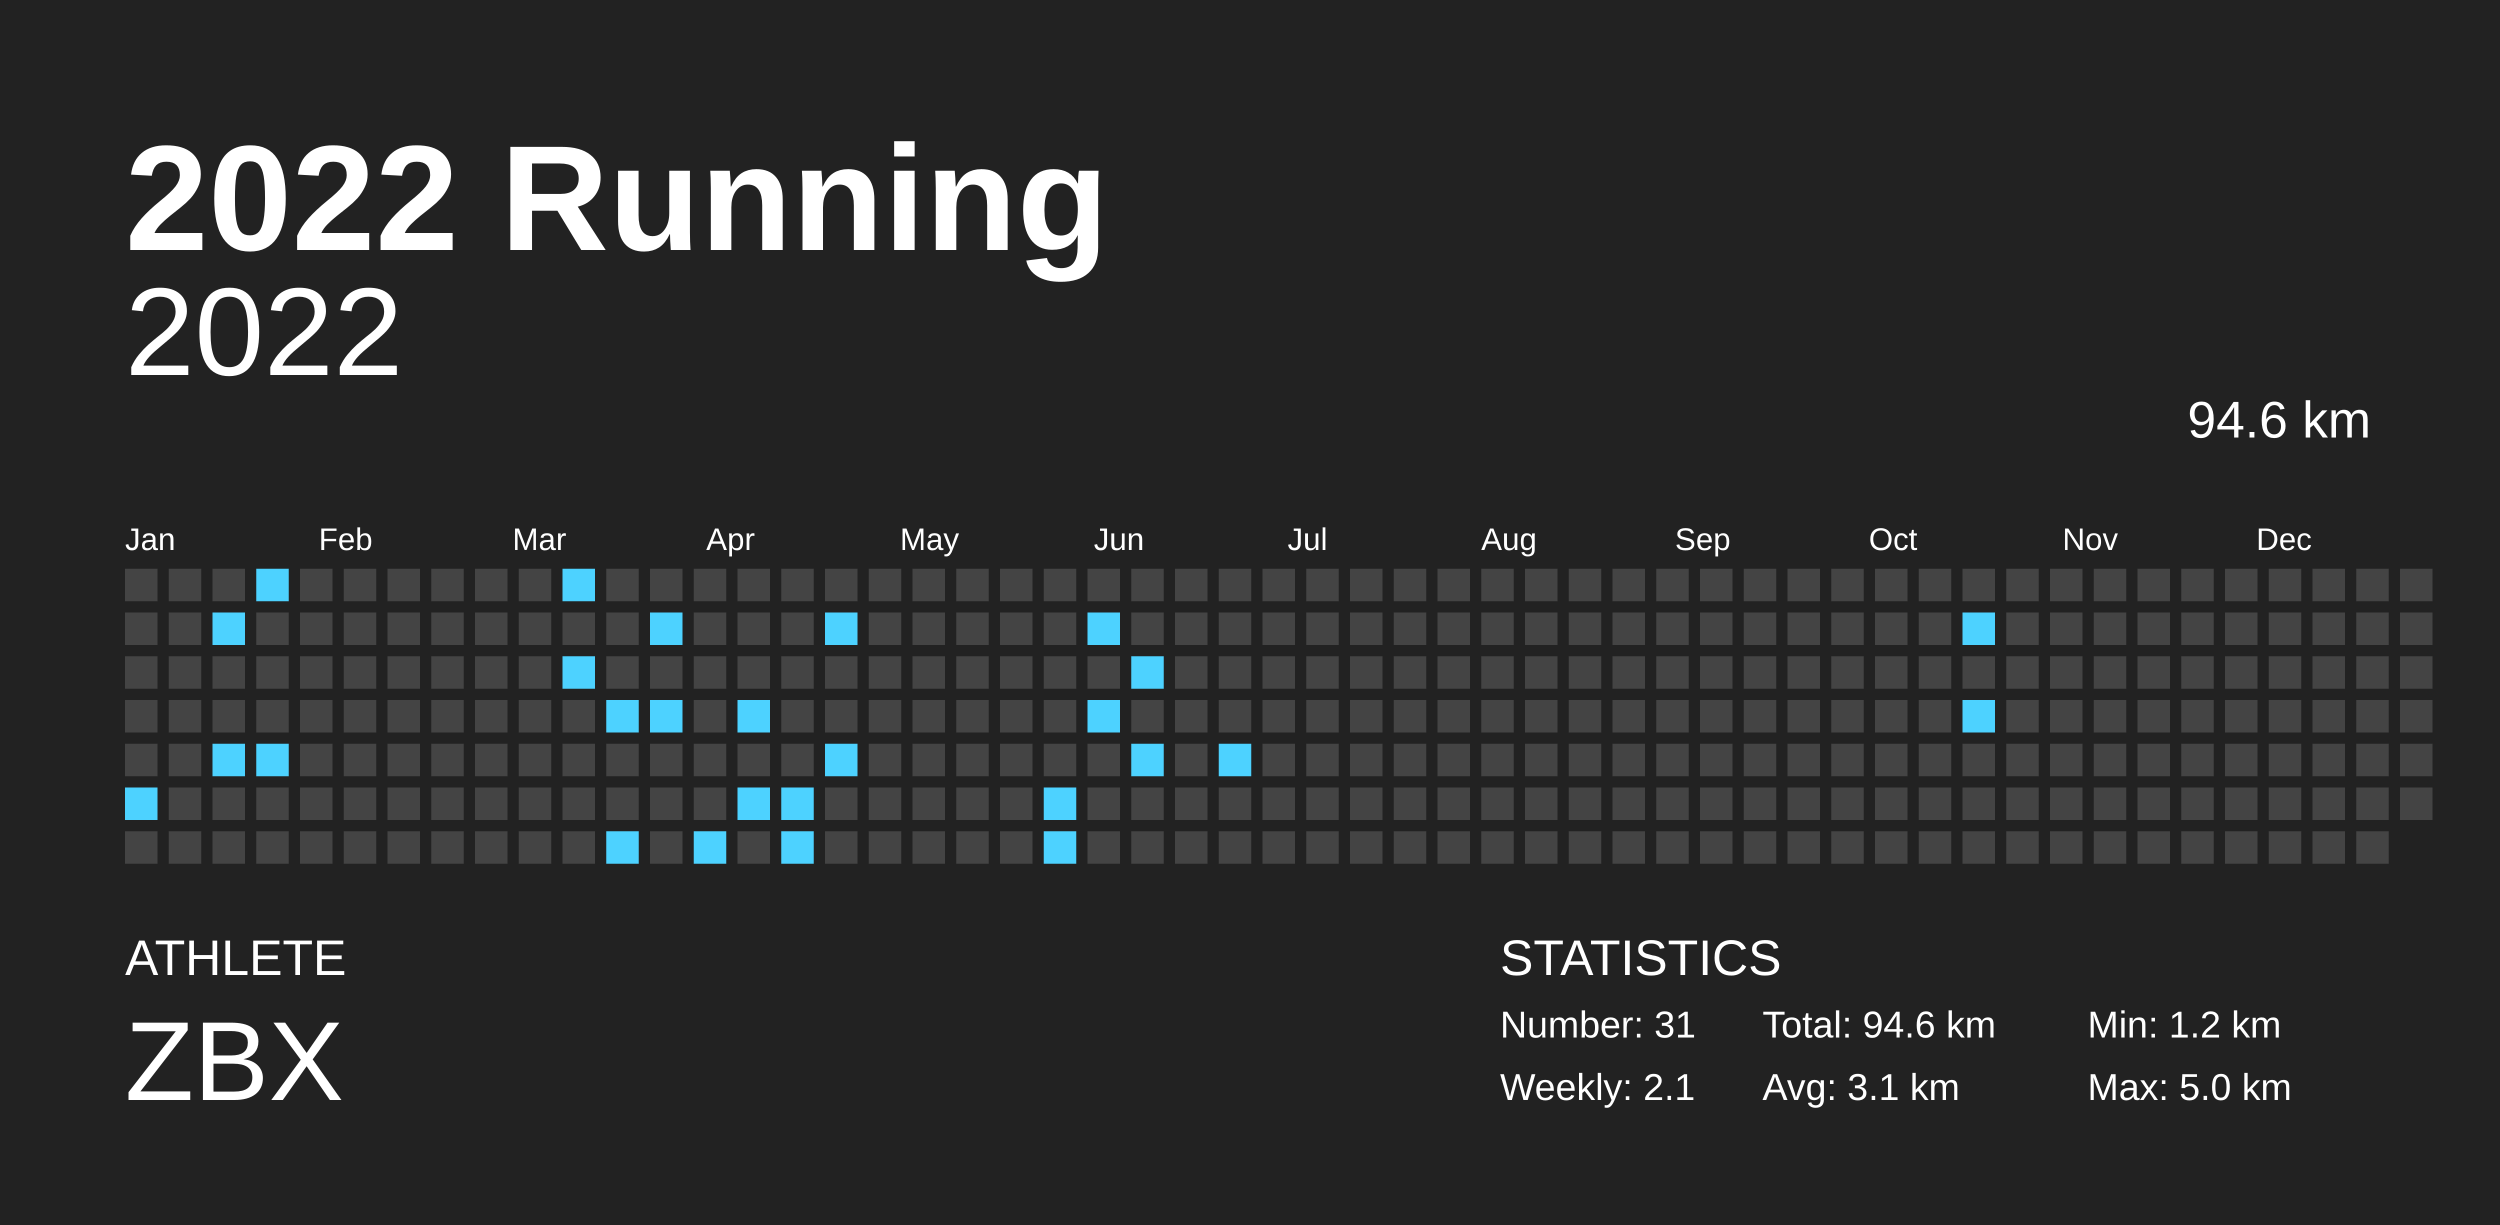
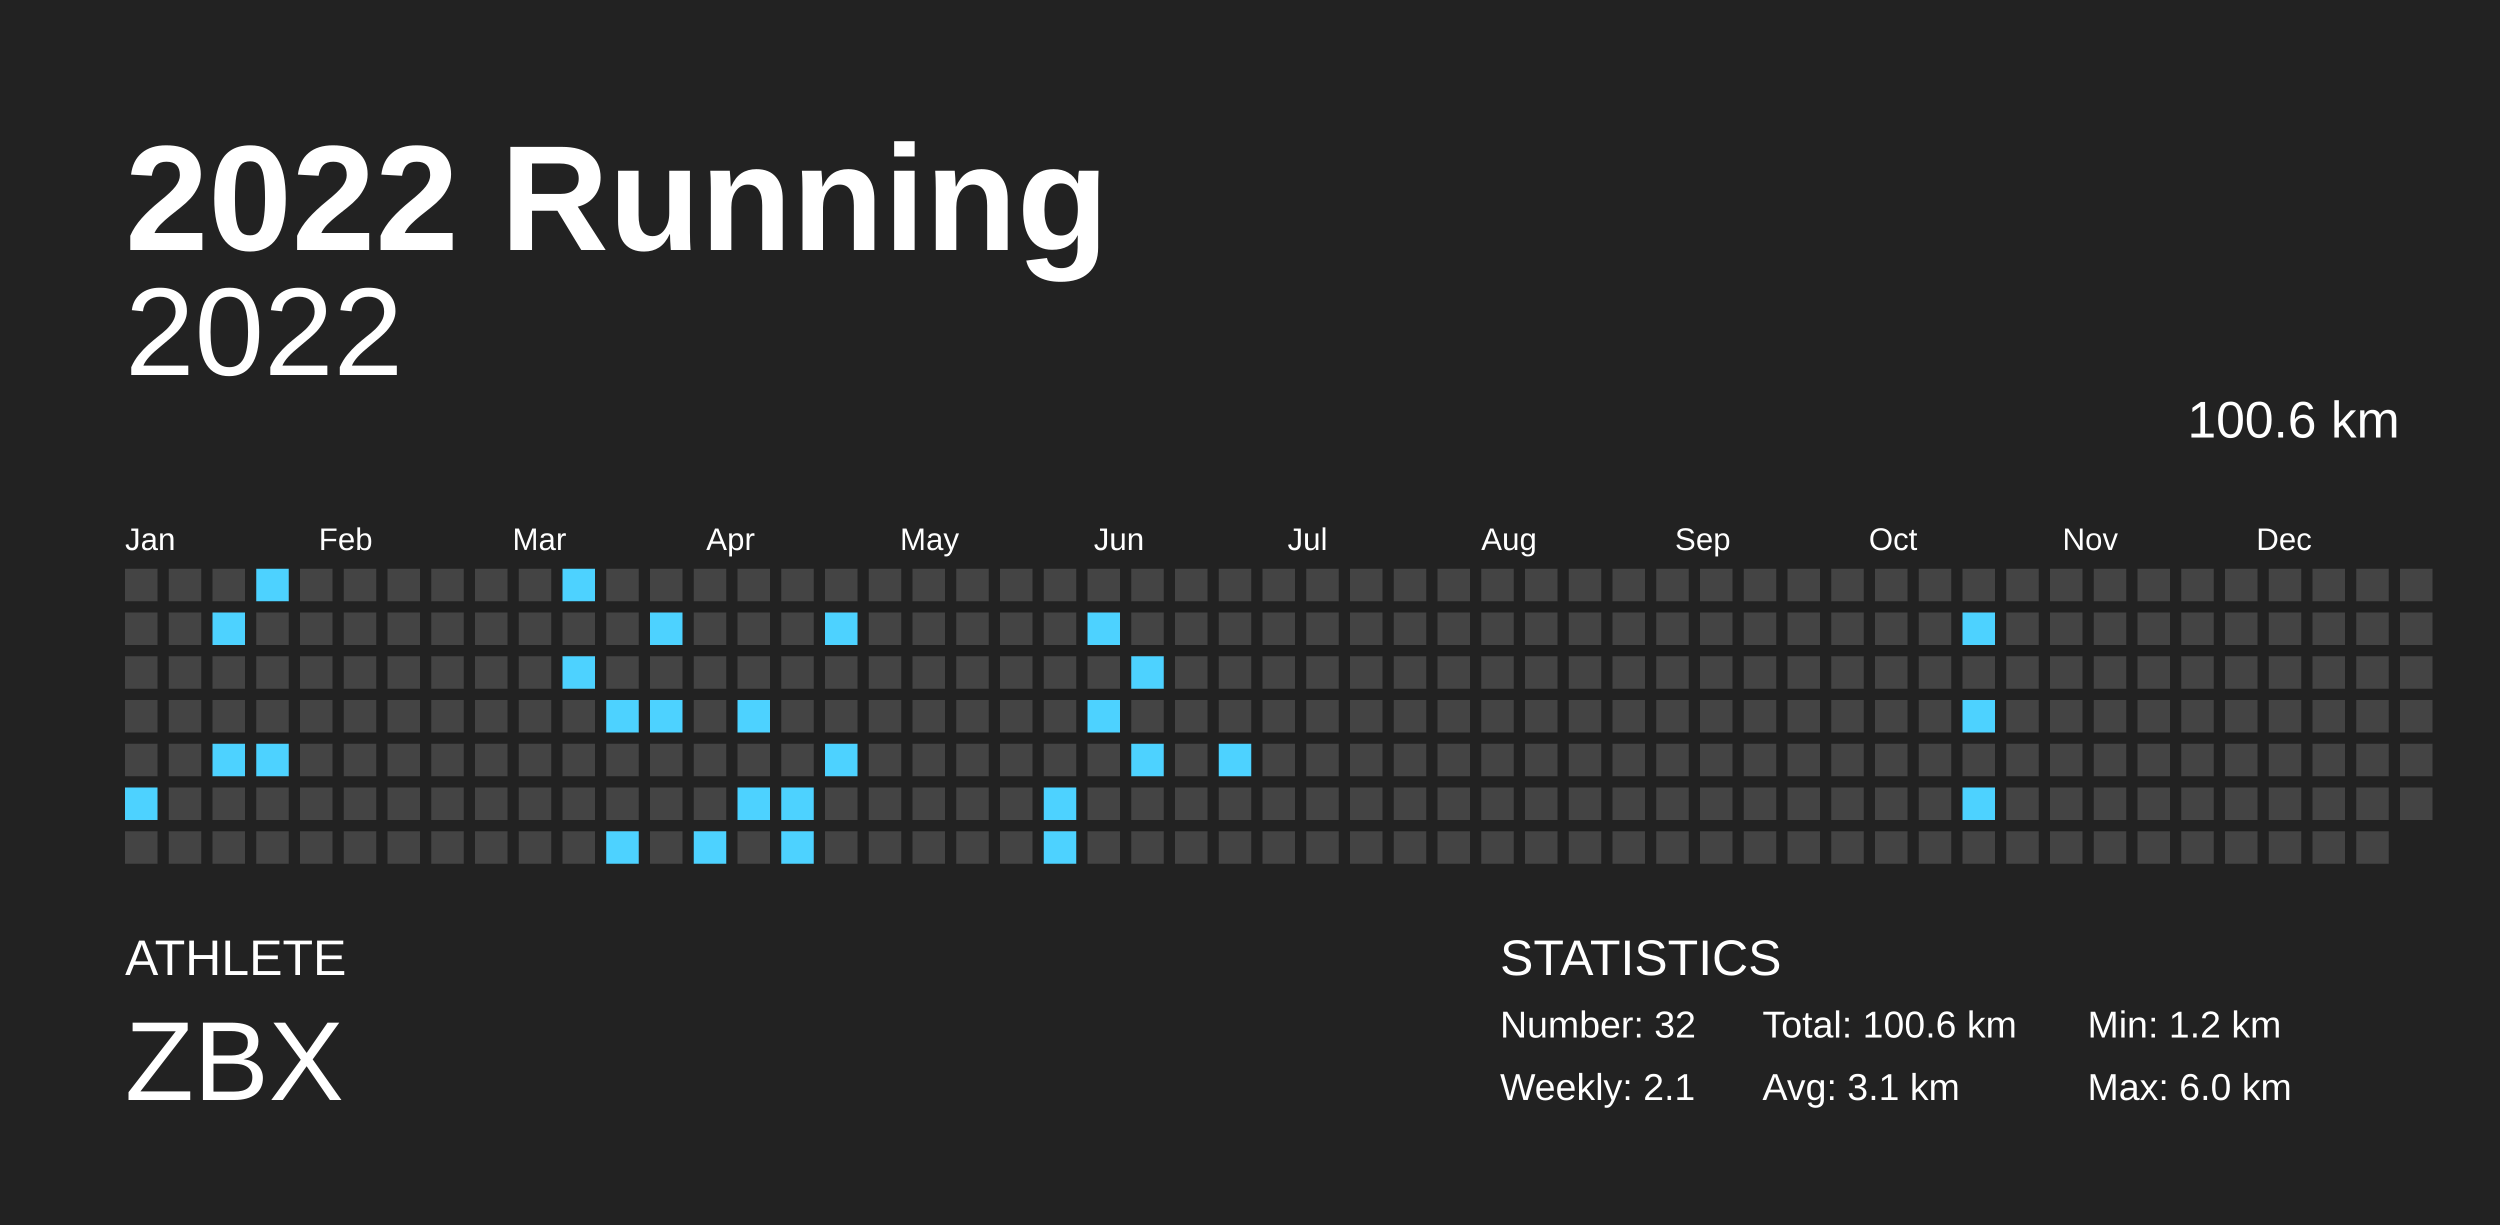
<svg xmlns="http://www.w3.org/2000/svg" baseProfile="full" height="98mm" version="1.1" viewBox="0,0,200,98" width="200mm">
  <defs />
  <rect fill="#222222" height="98" width="200" x="0" y="0" />
  <text fill="#FFFFFF" style="font-size:12px; font-family:Arial; font-weight:bold;" x="10" y="20">2022 Running</text>
  <text fill="#FFFFFF" style="font-size:4px; font-family:Arial" x="10" y="78">ATHLETE</text>
  <text fill="#FFFFFF" style="font-size:9px; font-family:Arial" x="10" y="88">ZBX</text>
  <text fill="#FFFFFF" style="font-size:4px; font-family:Arial" x="120" y="78">STATISTICS</text>
-   <text fill="#FFFFFF" style="font-size:3px; font-family:Arial" x="120" y="83">Number: 31</text>
+   <text fill="#FFFFFF" style="font-size:3px; font-family:Arial" x="120" y="83">Number: 32</text>
  <text fill="#FFFFFF" style="font-size:3px; font-family:Arial" x="120" y="88">Weekly: 2.1</text>
-   <text fill="#FFFFFF" style="font-size:3px; font-family:Arial" x="141" y="83">Total: 94.6 km</text>
+   <text fill="#FFFFFF" style="font-size:3px; font-family:Arial" x="141" y="83">Total: 100.6 km</text>
  <text fill="#FFFFFF" style="font-size:3px; font-family:Arial" x="141" y="88">Avg: 3.1 km</text>
  <text fill="#FFFFFF" style="font-size:3px; font-family:Arial" x="167" y="83">Min: 1.2 km</text>
-   <text fill="#FFFFFF" style="font-size:3px; font-family:Arial" x="167" y="88">Max: 5.0 km</text>
+   <text fill="#FFFFFF" style="font-size:3px; font-family:Arial" x="167" y="88">Max: 6.0 km</text>
  <text alignment-baseline="hanging" fill="#FFFFFF" style="font-size:10.0px; font-family:Arial;" x="10" y="30">2022</text>
-   <text alignment-baseline="hanging" fill="#FFFFFF" style="font-size:4.125px; font-family:Arial;" x="175" y="35">94.6 km</text>
+   <text alignment-baseline="hanging" fill="#FFFFFF" style="font-size:4.125px; font-family:Arial;" x="175" y="35">100.6 km</text>
  <text fill="#FFFFFF" style="font-size:2.5px; font-family:Arial" x="10.0" y="44">Jan</text>
  <text fill="#FFFFFF" style="font-size:2.5px; font-family:Arial" x="25.5" y="44">Feb</text>
  <text fill="#FFFFFF" style="font-size:2.5px; font-family:Arial" x="41.0" y="44">Mar</text>
  <text fill="#FFFFFF" style="font-size:2.5px; font-family:Arial" x="56.5" y="44">Apr</text>
  <text fill="#FFFFFF" style="font-size:2.5px; font-family:Arial" x="72.0" y="44">May</text>
  <text fill="#FFFFFF" style="font-size:2.5px; font-family:Arial" x="87.5" y="44">Jun</text>
  <text fill="#FFFFFF" style="font-size:2.5px; font-family:Arial" x="103.0" y="44">Jul</text>
  <text fill="#FFFFFF" style="font-size:2.5px; font-family:Arial" x="118.5" y="44">Aug</text>
  <text fill="#FFFFFF" style="font-size:2.5px; font-family:Arial" x="134.0" y="44">Sep</text>
  <text fill="#FFFFFF" style="font-size:2.5px; font-family:Arial" x="149.5" y="44">Oct</text>
  <text fill="#FFFFFF" style="font-size:2.5px; font-family:Arial" x="165.0" y="44">Nov</text>
  <text fill="#FFFFFF" style="font-size:2.5px; font-family:Arial" x="180.5" y="44">Dec</text>
  <rect fill="#444444" height="2.6" width="2.6" x="10.0" y="45.5" />
  <rect fill="#444444" height="2.6" width="2.6" x="10.0" y="49.0" />
  <rect fill="#444444" height="2.6" width="2.6" x="10.0" y="52.5" />
  <rect fill="#444444" height="2.6" width="2.6" x="10.0" y="56.0" />
  <rect fill="#444444" height="2.6" width="2.6" x="10.0" y="59.5" />
  <rect fill="#4dd2ff" height="2.6" width="2.6" x="10.0" y="63.0" />
  <rect fill="#444444" height="2.6" width="2.6" x="10.0" y="66.5" />
  <rect fill="#444444" height="2.6" width="2.6" x="13.5" y="45.5" />
  <rect fill="#444444" height="2.6" width="2.6" x="13.5" y="49.0" />
  <rect fill="#444444" height="2.6" width="2.6" x="13.5" y="52.5" />
  <rect fill="#444444" height="2.6" width="2.6" x="13.5" y="56.0" />
  <rect fill="#444444" height="2.6" width="2.6" x="13.5" y="59.5" />
  <rect fill="#444444" height="2.6" width="2.6" x="13.5" y="63.0" />
  <rect fill="#444444" height="2.6" width="2.6" x="13.5" y="66.5" />
  <rect fill="#444444" height="2.6" width="2.6" x="17.0" y="45.5" />
  <rect fill="#4dd2ff" height="2.6" width="2.6" x="17.0" y="49.0" />
  <rect fill="#444444" height="2.6" width="2.6" x="17.0" y="52.5" />
  <rect fill="#444444" height="2.6" width="2.6" x="17.0" y="56.0" />
  <rect fill="#4dd2ff" height="2.6" width="2.6" x="17.0" y="59.5" />
  <rect fill="#444444" height="2.6" width="2.6" x="17.0" y="63.0" />
  <rect fill="#444444" height="2.6" width="2.6" x="17.0" y="66.5" />
  <rect fill="#4dd2ff" height="2.6" width="2.6" x="20.5" y="45.5" />
  <rect fill="#444444" height="2.6" width="2.6" x="20.5" y="49.0" />
  <rect fill="#444444" height="2.6" width="2.6" x="20.5" y="52.5" />
  <rect fill="#444444" height="2.6" width="2.6" x="20.5" y="56.0" />
  <rect fill="#4dd2ff" height="2.6" width="2.6" x="20.5" y="59.5" />
  <rect fill="#444444" height="2.6" width="2.6" x="20.5" y="63.0" />
  <rect fill="#444444" height="2.6" width="2.6" x="20.5" y="66.5" />
  <rect fill="#444444" height="2.6" width="2.6" x="24.0" y="45.5" />
  <rect fill="#444444" height="2.6" width="2.6" x="24.0" y="49.0" />
  <rect fill="#444444" height="2.6" width="2.6" x="24.0" y="52.5" />
  <rect fill="#444444" height="2.6" width="2.6" x="24.0" y="56.0" />
  <rect fill="#444444" height="2.6" width="2.6" x="24.0" y="59.5" />
  <rect fill="#444444" height="2.6" width="2.6" x="24.0" y="63.0" />
  <rect fill="#444444" height="2.6" width="2.6" x="24.0" y="66.5" />
  <rect fill="#444444" height="2.6" width="2.6" x="27.5" y="45.5" />
  <rect fill="#444444" height="2.6" width="2.6" x="27.5" y="49.0" />
  <rect fill="#444444" height="2.6" width="2.6" x="27.5" y="52.5" />
  <rect fill="#444444" height="2.6" width="2.6" x="27.5" y="56.0" />
  <rect fill="#444444" height="2.6" width="2.6" x="27.5" y="59.5" />
  <rect fill="#444444" height="2.6" width="2.6" x="27.5" y="63.0" />
  <rect fill="#444444" height="2.6" width="2.6" x="27.5" y="66.5" />
  <rect fill="#444444" height="2.6" width="2.6" x="31.0" y="45.5" />
  <rect fill="#444444" height="2.6" width="2.6" x="31.0" y="49.0" />
  <rect fill="#444444" height="2.6" width="2.6" x="31.0" y="52.5" />
  <rect fill="#444444" height="2.6" width="2.6" x="31.0" y="56.0" />
  <rect fill="#444444" height="2.6" width="2.6" x="31.0" y="59.5" />
  <rect fill="#444444" height="2.6" width="2.6" x="31.0" y="63.0" />
  <rect fill="#444444" height="2.6" width="2.6" x="31.0" y="66.5" />
  <rect fill="#444444" height="2.6" width="2.6" x="34.5" y="45.5" />
  <rect fill="#444444" height="2.6" width="2.6" x="34.5" y="49.0" />
  <rect fill="#444444" height="2.6" width="2.6" x="34.5" y="52.5" />
  <rect fill="#444444" height="2.6" width="2.6" x="34.5" y="56.0" />
  <rect fill="#444444" height="2.6" width="2.6" x="34.5" y="59.5" />
  <rect fill="#444444" height="2.6" width="2.6" x="34.5" y="63.0" />
  <rect fill="#444444" height="2.6" width="2.6" x="34.5" y="66.5" />
  <rect fill="#444444" height="2.6" width="2.6" x="38.0" y="45.5" />
  <rect fill="#444444" height="2.6" width="2.6" x="38.0" y="49.0" />
  <rect fill="#444444" height="2.6" width="2.6" x="38.0" y="52.5" />
  <rect fill="#444444" height="2.6" width="2.6" x="38.0" y="56.0" />
  <rect fill="#444444" height="2.6" width="2.6" x="38.0" y="59.5" />
  <rect fill="#444444" height="2.6" width="2.6" x="38.0" y="63.0" />
  <rect fill="#444444" height="2.6" width="2.6" x="38.0" y="66.5" />
  <rect fill="#444444" height="2.6" width="2.6" x="41.5" y="45.5" />
  <rect fill="#444444" height="2.6" width="2.6" x="41.5" y="49.0" />
  <rect fill="#444444" height="2.6" width="2.6" x="41.5" y="52.5" />
  <rect fill="#444444" height="2.6" width="2.6" x="41.5" y="56.0" />
  <rect fill="#444444" height="2.6" width="2.6" x="41.5" y="59.5" />
  <rect fill="#444444" height="2.6" width="2.6" x="41.5" y="63.0" />
  <rect fill="#444444" height="2.6" width="2.6" x="41.5" y="66.5" />
  <rect fill="#4dd2ff" height="2.6" width="2.6" x="45.0" y="45.5" />
  <rect fill="#444444" height="2.6" width="2.6" x="45.0" y="49.0" />
  <rect fill="#4dd2ff" height="2.6" width="2.6" x="45.0" y="52.5" />
  <rect fill="#444444" height="2.6" width="2.6" x="45.0" y="56.0" />
  <rect fill="#444444" height="2.6" width="2.6" x="45.0" y="59.5" />
  <rect fill="#444444" height="2.6" width="2.6" x="45.0" y="63.0" />
  <rect fill="#444444" height="2.6" width="2.6" x="45.0" y="66.5" />
  <rect fill="#444444" height="2.6" width="2.6" x="48.5" y="45.5" />
  <rect fill="#444444" height="2.6" width="2.6" x="48.5" y="49.0" />
  <rect fill="#444444" height="2.6" width="2.6" x="48.5" y="52.5" />
  <rect fill="#4dd2ff" height="2.6" width="2.6" x="48.5" y="56.0" />
  <rect fill="#444444" height="2.6" width="2.6" x="48.5" y="59.5" />
  <rect fill="#444444" height="2.6" width="2.6" x="48.5" y="63.0" />
  <rect fill="#4dd2ff" height="2.6" width="2.6" x="48.5" y="66.5" />
  <rect fill="#444444" height="2.6" width="2.6" x="52.0" y="45.5" />
  <rect fill="#4dd2ff" height="2.6" width="2.6" x="52.0" y="49.0" />
  <rect fill="#444444" height="2.6" width="2.6" x="52.0" y="52.5" />
  <rect fill="#4dd2ff" height="2.6" width="2.6" x="52.0" y="56.0" />
  <rect fill="#444444" height="2.6" width="2.6" x="52.0" y="59.5" />
  <rect fill="#444444" height="2.6" width="2.6" x="52.0" y="63.0" />
  <rect fill="#444444" height="2.6" width="2.6" x="52.0" y="66.5" />
  <rect fill="#444444" height="2.6" width="2.6" x="55.5" y="45.5" />
  <rect fill="#444444" height="2.6" width="2.6" x="55.5" y="49.0" />
  <rect fill="#444444" height="2.6" width="2.6" x="55.5" y="52.5" />
  <rect fill="#444444" height="2.6" width="2.6" x="55.5" y="56.0" />
  <rect fill="#444444" height="2.6" width="2.6" x="55.5" y="59.5" />
  <rect fill="#444444" height="2.6" width="2.6" x="55.5" y="63.0" />
  <rect fill="#4dd2ff" height="2.6" width="2.6" x="55.5" y="66.5" />
  <rect fill="#444444" height="2.6" width="2.6" x="59.0" y="45.5" />
  <rect fill="#444444" height="2.6" width="2.6" x="59.0" y="49.0" />
  <rect fill="#444444" height="2.6" width="2.6" x="59.0" y="52.5" />
  <rect fill="#4dd2ff" height="2.6" width="2.6" x="59.0" y="56.0" />
  <rect fill="#444444" height="2.6" width="2.6" x="59.0" y="59.5" />
  <rect fill="#4dd2ff" height="2.6" width="2.6" x="59.0" y="63.0" />
  <rect fill="#444444" height="2.6" width="2.6" x="59.0" y="66.5" />
  <rect fill="#444444" height="2.6" width="2.6" x="62.5" y="45.5" />
  <rect fill="#444444" height="2.6" width="2.6" x="62.5" y="49.0" />
  <rect fill="#444444" height="2.6" width="2.6" x="62.5" y="52.5" />
  <rect fill="#444444" height="2.6" width="2.6" x="62.5" y="56.0" />
  <rect fill="#444444" height="2.6" width="2.6" x="62.5" y="59.5" />
  <rect fill="#4dd2ff" height="2.6" width="2.6" x="62.5" y="63.0" />
  <rect fill="#4dd2ff" height="2.6" width="2.6" x="62.5" y="66.5" />
  <rect fill="#444444" height="2.6" width="2.6" x="66.0" y="45.5" />
  <rect fill="#4dd2ff" height="2.6" width="2.6" x="66.0" y="49.0" />
  <rect fill="#444444" height="2.6" width="2.6" x="66.0" y="52.5" />
  <rect fill="#444444" height="2.6" width="2.6" x="66.0" y="56.0" />
  <rect fill="#4dd2ff" height="2.6" width="2.6" x="66.0" y="59.5" />
  <rect fill="#444444" height="2.6" width="2.6" x="66.0" y="63.0" />
  <rect fill="#444444" height="2.6" width="2.6" x="66.0" y="66.5" />
  <rect fill="#444444" height="2.6" width="2.6" x="69.5" y="45.5" />
  <rect fill="#444444" height="2.6" width="2.6" x="69.5" y="49.0" />
  <rect fill="#444444" height="2.6" width="2.6" x="69.5" y="52.5" />
  <rect fill="#444444" height="2.6" width="2.6" x="69.5" y="56.0" />
  <rect fill="#444444" height="2.6" width="2.6" x="69.5" y="59.5" />
  <rect fill="#444444" height="2.6" width="2.6" x="69.5" y="63.0" />
  <rect fill="#444444" height="2.6" width="2.6" x="69.5" y="66.5" />
  <rect fill="#444444" height="2.6" width="2.6" x="73.0" y="45.5" />
  <rect fill="#444444" height="2.6" width="2.6" x="73.0" y="49.0" />
  <rect fill="#444444" height="2.6" width="2.6" x="73.0" y="52.5" />
  <rect fill="#444444" height="2.6" width="2.6" x="73.0" y="56.0" />
  <rect fill="#444444" height="2.6" width="2.6" x="73.0" y="59.5" />
  <rect fill="#444444" height="2.6" width="2.6" x="73.0" y="63.0" />
  <rect fill="#444444" height="2.6" width="2.6" x="73.0" y="66.5" />
  <rect fill="#444444" height="2.6" width="2.6" x="76.5" y="45.5" />
  <rect fill="#444444" height="2.6" width="2.6" x="76.5" y="49.0" />
  <rect fill="#444444" height="2.6" width="2.6" x="76.5" y="52.5" />
  <rect fill="#444444" height="2.6" width="2.6" x="76.5" y="56.0" />
  <rect fill="#444444" height="2.6" width="2.6" x="76.5" y="59.5" />
  <rect fill="#444444" height="2.6" width="2.6" x="76.5" y="63.0" />
  <rect fill="#444444" height="2.6" width="2.6" x="76.5" y="66.5" />
  <rect fill="#444444" height="2.6" width="2.6" x="80.0" y="45.5" />
  <rect fill="#444444" height="2.6" width="2.6" x="80.0" y="49.0" />
  <rect fill="#444444" height="2.6" width="2.6" x="80.0" y="52.5" />
  <rect fill="#444444" height="2.6" width="2.6" x="80.0" y="56.0" />
  <rect fill="#444444" height="2.6" width="2.6" x="80.0" y="59.5" />
  <rect fill="#444444" height="2.6" width="2.6" x="80.0" y="63.0" />
  <rect fill="#444444" height="2.6" width="2.6" x="80.0" y="66.5" />
  <rect fill="#444444" height="2.6" width="2.6" x="83.5" y="45.5" />
  <rect fill="#444444" height="2.6" width="2.6" x="83.5" y="49.0" />
  <rect fill="#444444" height="2.6" width="2.6" x="83.5" y="52.5" />
  <rect fill="#444444" height="2.6" width="2.6" x="83.5" y="56.0" />
  <rect fill="#444444" height="2.6" width="2.6" x="83.5" y="59.5" />
  <rect fill="#4dd2ff" height="2.6" width="2.6" x="83.5" y="63.0" />
  <rect fill="#4dd2ff" height="2.6" width="2.6" x="83.5" y="66.5" />
  <rect fill="#444444" height="2.6" width="2.6" x="87.0" y="45.5" />
  <rect fill="#4dd2ff" height="2.6" width="2.6" x="87.0" y="49.0" />
  <rect fill="#444444" height="2.6" width="2.6" x="87.0" y="52.5" />
  <rect fill="#4dd2ff" height="2.6" width="2.6" x="87.0" y="56.0" />
  <rect fill="#444444" height="2.6" width="2.6" x="87.0" y="59.5" />
  <rect fill="#444444" height="2.6" width="2.6" x="87.0" y="63.0" />
  <rect fill="#444444" height="2.6" width="2.6" x="87.0" y="66.5" />
  <rect fill="#444444" height="2.6" width="2.6" x="90.5" y="45.5" />
  <rect fill="#444444" height="2.6" width="2.6" x="90.5" y="49.0" />
  <rect fill="#4dd2ff" height="2.6" width="2.6" x="90.5" y="52.5" />
  <rect fill="#444444" height="2.6" width="2.6" x="90.5" y="56.0" />
  <rect fill="#4dd2ff" height="2.6" width="2.6" x="90.5" y="59.5" />
  <rect fill="#444444" height="2.6" width="2.6" x="90.5" y="63.0" />
  <rect fill="#444444" height="2.6" width="2.6" x="90.5" y="66.5" />
  <rect fill="#444444" height="2.6" width="2.6" x="94.0" y="45.5" />
  <rect fill="#444444" height="2.6" width="2.6" x="94.0" y="49.0" />
  <rect fill="#444444" height="2.6" width="2.6" x="94.0" y="52.5" />
  <rect fill="#444444" height="2.6" width="2.6" x="94.0" y="56.0" />
  <rect fill="#444444" height="2.6" width="2.6" x="94.0" y="59.5" />
  <rect fill="#444444" height="2.6" width="2.6" x="94.0" y="63.0" />
  <rect fill="#444444" height="2.6" width="2.6" x="94.0" y="66.5" />
  <rect fill="#444444" height="2.6" width="2.6" x="97.5" y="45.5" />
  <rect fill="#444444" height="2.6" width="2.6" x="97.5" y="49.0" />
  <rect fill="#444444" height="2.6" width="2.6" x="97.5" y="52.5" />
  <rect fill="#444444" height="2.6" width="2.6" x="97.5" y="56.0" />
  <rect fill="#4dd2ff" height="2.6" width="2.6" x="97.5" y="59.5" />
  <rect fill="#444444" height="2.6" width="2.6" x="97.5" y="63.0" />
  <rect fill="#444444" height="2.6" width="2.6" x="97.5" y="66.5" />
  <rect fill="#444444" height="2.6" width="2.6" x="101.0" y="45.5" />
  <rect fill="#444444" height="2.6" width="2.6" x="101.0" y="49.0" />
  <rect fill="#444444" height="2.6" width="2.6" x="101.0" y="52.5" />
  <rect fill="#444444" height="2.6" width="2.6" x="101.0" y="56.0" />
  <rect fill="#444444" height="2.6" width="2.6" x="101.0" y="59.5" />
  <rect fill="#444444" height="2.6" width="2.6" x="101.0" y="63.0" />
  <rect fill="#444444" height="2.6" width="2.6" x="101.0" y="66.5" />
  <rect fill="#444444" height="2.6" width="2.6" x="104.5" y="45.5" />
  <rect fill="#444444" height="2.6" width="2.6" x="104.5" y="49.0" />
  <rect fill="#444444" height="2.6" width="2.6" x="104.5" y="52.5" />
  <rect fill="#444444" height="2.6" width="2.6" x="104.5" y="56.0" />
  <rect fill="#444444" height="2.6" width="2.6" x="104.5" y="59.5" />
  <rect fill="#444444" height="2.6" width="2.6" x="104.5" y="63.0" />
  <rect fill="#444444" height="2.6" width="2.6" x="104.5" y="66.5" />
  <rect fill="#444444" height="2.6" width="2.6" x="108.0" y="45.5" />
  <rect fill="#444444" height="2.6" width="2.6" x="108.0" y="49.0" />
  <rect fill="#444444" height="2.6" width="2.6" x="108.0" y="52.5" />
  <rect fill="#444444" height="2.6" width="2.6" x="108.0" y="56.0" />
  <rect fill="#444444" height="2.6" width="2.6" x="108.0" y="59.5" />
  <rect fill="#444444" height="2.6" width="2.6" x="108.0" y="63.0" />
  <rect fill="#444444" height="2.6" width="2.6" x="108.0" y="66.5" />
  <rect fill="#444444" height="2.6" width="2.6" x="111.5" y="45.5" />
  <rect fill="#444444" height="2.6" width="2.6" x="111.5" y="49.0" />
  <rect fill="#444444" height="2.6" width="2.6" x="111.5" y="52.5" />
  <rect fill="#444444" height="2.6" width="2.6" x="111.5" y="56.0" />
  <rect fill="#444444" height="2.6" width="2.6" x="111.5" y="59.5" />
  <rect fill="#444444" height="2.6" width="2.6" x="111.5" y="63.0" />
  <rect fill="#444444" height="2.6" width="2.6" x="111.5" y="66.5" />
  <rect fill="#444444" height="2.6" width="2.6" x="115.0" y="45.5" />
  <rect fill="#444444" height="2.6" width="2.6" x="115.0" y="49.0" />
  <rect fill="#444444" height="2.6" width="2.6" x="115.0" y="52.5" />
  <rect fill="#444444" height="2.6" width="2.6" x="115.0" y="56.0" />
  <rect fill="#444444" height="2.6" width="2.6" x="115.0" y="59.5" />
  <rect fill="#444444" height="2.6" width="2.6" x="115.0" y="63.0" />
  <rect fill="#444444" height="2.6" width="2.6" x="115.0" y="66.5" />
  <rect fill="#444444" height="2.6" width="2.6" x="118.5" y="45.5" />
  <rect fill="#444444" height="2.6" width="2.6" x="118.5" y="49.0" />
  <rect fill="#444444" height="2.6" width="2.6" x="118.5" y="52.5" />
  <rect fill="#444444" height="2.6" width="2.6" x="118.5" y="56.0" />
  <rect fill="#444444" height="2.6" width="2.6" x="118.5" y="59.5" />
  <rect fill="#444444" height="2.6" width="2.6" x="118.5" y="63.0" />
  <rect fill="#444444" height="2.6" width="2.6" x="118.5" y="66.5" />
  <rect fill="#444444" height="2.6" width="2.6" x="122.0" y="45.5" />
  <rect fill="#444444" height="2.6" width="2.6" x="122.0" y="49.0" />
  <rect fill="#444444" height="2.6" width="2.6" x="122.0" y="52.5" />
  <rect fill="#444444" height="2.6" width="2.6" x="122.0" y="56.0" />
  <rect fill="#444444" height="2.6" width="2.6" x="122.0" y="59.5" />
  <rect fill="#444444" height="2.6" width="2.6" x="122.0" y="63.0" />
  <rect fill="#444444" height="2.6" width="2.6" x="122.0" y="66.5" />
  <rect fill="#444444" height="2.6" width="2.6" x="125.5" y="45.5" />
  <rect fill="#444444" height="2.6" width="2.6" x="125.5" y="49.0" />
  <rect fill="#444444" height="2.6" width="2.6" x="125.5" y="52.5" />
  <rect fill="#444444" height="2.6" width="2.6" x="125.5" y="56.0" />
  <rect fill="#444444" height="2.6" width="2.6" x="125.5" y="59.5" />
  <rect fill="#444444" height="2.6" width="2.6" x="125.5" y="63.0" />
  <rect fill="#444444" height="2.6" width="2.6" x="125.5" y="66.5" />
  <rect fill="#444444" height="2.6" width="2.6" x="129.0" y="45.5" />
  <rect fill="#444444" height="2.6" width="2.6" x="129.0" y="49.0" />
  <rect fill="#444444" height="2.6" width="2.6" x="129.0" y="52.5" />
  <rect fill="#444444" height="2.6" width="2.6" x="129.0" y="56.0" />
  <rect fill="#444444" height="2.6" width="2.6" x="129.0" y="59.5" />
  <rect fill="#444444" height="2.6" width="2.6" x="129.0" y="63.0" />
  <rect fill="#444444" height="2.6" width="2.6" x="129.0" y="66.5" />
  <rect fill="#444444" height="2.6" width="2.6" x="132.5" y="45.5" />
  <rect fill="#444444" height="2.6" width="2.6" x="132.5" y="49.0" />
  <rect fill="#444444" height="2.6" width="2.6" x="132.5" y="52.5" />
  <rect fill="#444444" height="2.6" width="2.6" x="132.5" y="56.0" />
  <rect fill="#444444" height="2.6" width="2.6" x="132.5" y="59.5" />
  <rect fill="#444444" height="2.6" width="2.6" x="132.5" y="63.0" />
  <rect fill="#444444" height="2.6" width="2.6" x="132.5" y="66.5" />
  <rect fill="#444444" height="2.6" width="2.6" x="136.0" y="45.5" />
  <rect fill="#444444" height="2.6" width="2.6" x="136.0" y="49.0" />
  <rect fill="#444444" height="2.6" width="2.6" x="136.0" y="52.5" />
  <rect fill="#444444" height="2.6" width="2.6" x="136.0" y="56.0" />
  <rect fill="#444444" height="2.6" width="2.6" x="136.0" y="59.5" />
  <rect fill="#444444" height="2.6" width="2.6" x="136.0" y="63.0" />
  <rect fill="#444444" height="2.6" width="2.6" x="136.0" y="66.5" />
  <rect fill="#444444" height="2.6" width="2.6" x="139.5" y="45.5" />
  <rect fill="#444444" height="2.6" width="2.6" x="139.5" y="49.0" />
  <rect fill="#444444" height="2.6" width="2.6" x="139.5" y="52.5" />
  <rect fill="#444444" height="2.6" width="2.6" x="139.5" y="56.0" />
  <rect fill="#444444" height="2.6" width="2.6" x="139.5" y="59.5" />
  <rect fill="#444444" height="2.6" width="2.6" x="139.5" y="63.0" />
  <rect fill="#444444" height="2.6" width="2.6" x="139.5" y="66.5" />
  <rect fill="#444444" height="2.6" width="2.6" x="143.0" y="45.5" />
  <rect fill="#444444" height="2.6" width="2.6" x="143.0" y="49.0" />
  <rect fill="#444444" height="2.6" width="2.6" x="143.0" y="52.5" />
  <rect fill="#444444" height="2.6" width="2.6" x="143.0" y="56.0" />
  <rect fill="#444444" height="2.6" width="2.6" x="143.0" y="59.5" />
  <rect fill="#444444" height="2.6" width="2.6" x="143.0" y="63.0" />
  <rect fill="#444444" height="2.6" width="2.6" x="143.0" y="66.5" />
  <rect fill="#444444" height="2.6" width="2.6" x="146.5" y="45.5" />
  <rect fill="#444444" height="2.6" width="2.6" x="146.5" y="49.0" />
  <rect fill="#444444" height="2.6" width="2.6" x="146.5" y="52.5" />
  <rect fill="#444444" height="2.6" width="2.6" x="146.5" y="56.0" />
  <rect fill="#444444" height="2.6" width="2.6" x="146.5" y="59.5" />
  <rect fill="#444444" height="2.6" width="2.6" x="146.5" y="63.0" />
  <rect fill="#444444" height="2.6" width="2.6" x="146.5" y="66.5" />
  <rect fill="#444444" height="2.6" width="2.6" x="150.0" y="45.5" />
  <rect fill="#444444" height="2.6" width="2.6" x="150.0" y="49.0" />
  <rect fill="#444444" height="2.6" width="2.6" x="150.0" y="52.5" />
  <rect fill="#444444" height="2.6" width="2.6" x="150.0" y="56.0" />
  <rect fill="#444444" height="2.6" width="2.6" x="150.0" y="59.5" />
  <rect fill="#444444" height="2.6" width="2.6" x="150.0" y="63.0" />
  <rect fill="#444444" height="2.6" width="2.6" x="150.0" y="66.5" />
  <rect fill="#444444" height="2.6" width="2.6" x="153.5" y="45.5" />
  <rect fill="#444444" height="2.6" width="2.6" x="153.5" y="49.0" />
  <rect fill="#444444" height="2.6" width="2.6" x="153.5" y="52.5" />
  <rect fill="#444444" height="2.6" width="2.6" x="153.5" y="56.0" />
  <rect fill="#444444" height="2.6" width="2.6" x="153.5" y="59.5" />
  <rect fill="#444444" height="2.6" width="2.6" x="153.5" y="63.0" />
  <rect fill="#444444" height="2.6" width="2.6" x="153.5" y="66.5" />
  <rect fill="#444444" height="2.6" width="2.6" x="157.0" y="45.5" />
  <rect fill="#4dd2ff" height="2.6" width="2.6" x="157.0" y="49.0" />
  <rect fill="#444444" height="2.6" width="2.6" x="157.0" y="52.5" />
  <rect fill="#4dd2ff" height="2.6" width="2.6" x="157.0" y="56.0" />
  <rect fill="#444444" height="2.6" width="2.6" x="157.0" y="59.5" />
-   <rect fill="#444444" height="2.6" width="2.6" x="157.0" y="63.0" />
+   <rect fill="#4dd2ff" height="2.6" width="2.6" x="157.0" y="63.0" />
  <rect fill="#444444" height="2.6" width="2.6" x="157.0" y="66.5" />
  <rect fill="#444444" height="2.6" width="2.6" x="160.5" y="45.5" />
  <rect fill="#444444" height="2.6" width="2.6" x="160.5" y="49.0" />
  <rect fill="#444444" height="2.6" width="2.6" x="160.5" y="52.5" />
  <rect fill="#444444" height="2.6" width="2.6" x="160.5" y="56.0" />
  <rect fill="#444444" height="2.6" width="2.6" x="160.5" y="59.5" />
  <rect fill="#444444" height="2.6" width="2.6" x="160.5" y="63.0" />
  <rect fill="#444444" height="2.6" width="2.6" x="160.5" y="66.5" />
  <rect fill="#444444" height="2.6" width="2.6" x="164.0" y="45.5" />
  <rect fill="#444444" height="2.6" width="2.6" x="164.0" y="49.0" />
  <rect fill="#444444" height="2.6" width="2.6" x="164.0" y="52.5" />
  <rect fill="#444444" height="2.6" width="2.6" x="164.0" y="56.0" />
  <rect fill="#444444" height="2.6" width="2.6" x="164.0" y="59.5" />
  <rect fill="#444444" height="2.6" width="2.6" x="164.0" y="63.0" />
  <rect fill="#444444" height="2.6" width="2.6" x="164.0" y="66.5" />
  <rect fill="#444444" height="2.6" width="2.6" x="167.5" y="45.5" />
  <rect fill="#444444" height="2.6" width="2.6" x="167.5" y="49.0" />
  <rect fill="#444444" height="2.6" width="2.6" x="167.5" y="52.5" />
  <rect fill="#444444" height="2.6" width="2.6" x="167.5" y="56.0" />
  <rect fill="#444444" height="2.6" width="2.6" x="167.5" y="59.5" />
  <rect fill="#444444" height="2.6" width="2.6" x="167.5" y="63.0" />
  <rect fill="#444444" height="2.6" width="2.6" x="167.5" y="66.5" />
  <rect fill="#444444" height="2.6" width="2.6" x="171.0" y="45.5" />
  <rect fill="#444444" height="2.6" width="2.6" x="171.0" y="49.0" />
  <rect fill="#444444" height="2.6" width="2.6" x="171.0" y="52.5" />
  <rect fill="#444444" height="2.6" width="2.6" x="171.0" y="56.0" />
  <rect fill="#444444" height="2.6" width="2.6" x="171.0" y="59.5" />
  <rect fill="#444444" height="2.6" width="2.6" x="171.0" y="63.0" />
  <rect fill="#444444" height="2.6" width="2.6" x="171.0" y="66.5" />
  <rect fill="#444444" height="2.6" width="2.6" x="174.5" y="45.5" />
  <rect fill="#444444" height="2.6" width="2.6" x="174.5" y="49.0" />
  <rect fill="#444444" height="2.6" width="2.6" x="174.5" y="52.5" />
  <rect fill="#444444" height="2.6" width="2.6" x="174.5" y="56.0" />
  <rect fill="#444444" height="2.6" width="2.6" x="174.5" y="59.5" />
  <rect fill="#444444" height="2.6" width="2.6" x="174.5" y="63.0" />
  <rect fill="#444444" height="2.6" width="2.6" x="174.5" y="66.5" />
  <rect fill="#444444" height="2.6" width="2.6" x="178.0" y="45.5" />
  <rect fill="#444444" height="2.6" width="2.6" x="178.0" y="49.0" />
  <rect fill="#444444" height="2.6" width="2.6" x="178.0" y="52.5" />
  <rect fill="#444444" height="2.6" width="2.6" x="178.0" y="56.0" />
  <rect fill="#444444" height="2.6" width="2.6" x="178.0" y="59.5" />
  <rect fill="#444444" height="2.6" width="2.6" x="178.0" y="63.0" />
  <rect fill="#444444" height="2.6" width="2.6" x="178.0" y="66.5" />
  <rect fill="#444444" height="2.6" width="2.6" x="181.5" y="45.5" />
  <rect fill="#444444" height="2.6" width="2.6" x="181.5" y="49.0" />
  <rect fill="#444444" height="2.6" width="2.6" x="181.5" y="52.5" />
  <rect fill="#444444" height="2.6" width="2.6" x="181.5" y="56.0" />
  <rect fill="#444444" height="2.6" width="2.6" x="181.5" y="59.5" />
  <rect fill="#444444" height="2.6" width="2.6" x="181.5" y="63.0" />
  <rect fill="#444444" height="2.6" width="2.6" x="181.5" y="66.5" />
  <rect fill="#444444" height="2.6" width="2.6" x="185.0" y="45.5" />
  <rect fill="#444444" height="2.6" width="2.6" x="185.0" y="49.0" />
  <rect fill="#444444" height="2.6" width="2.6" x="185.0" y="52.5" />
  <rect fill="#444444" height="2.6" width="2.6" x="185.0" y="56.0" />
  <rect fill="#444444" height="2.6" width="2.6" x="185.0" y="59.5" />
  <rect fill="#444444" height="2.6" width="2.6" x="185.0" y="63.0" />
  <rect fill="#444444" height="2.6" width="2.6" x="185.0" y="66.5" />
  <rect fill="#444444" height="2.6" width="2.6" x="188.5" y="45.5" />
  <rect fill="#444444" height="2.6" width="2.6" x="188.5" y="49.0" />
  <rect fill="#444444" height="2.6" width="2.6" x="188.5" y="52.5" />
  <rect fill="#444444" height="2.6" width="2.6" x="188.5" y="56.0" />
  <rect fill="#444444" height="2.6" width="2.6" x="188.5" y="59.5" />
  <rect fill="#444444" height="2.6" width="2.6" x="188.5" y="63.0" />
  <rect fill="#444444" height="2.6" width="2.6" x="188.5" y="66.5" />
  <rect fill="#444444" height="2.6" width="2.6" x="192.0" y="45.5" />
  <rect fill="#444444" height="2.6" width="2.6" x="192.0" y="49.0" />
  <rect fill="#444444" height="2.6" width="2.6" x="192.0" y="52.5" />
  <rect fill="#444444" height="2.6" width="2.6" x="192.0" y="56.0" />
  <rect fill="#444444" height="2.6" width="2.6" x="192.0" y="59.5" />
  <rect fill="#444444" height="2.6" width="2.6" x="192.0" y="63.0" />
</svg>
